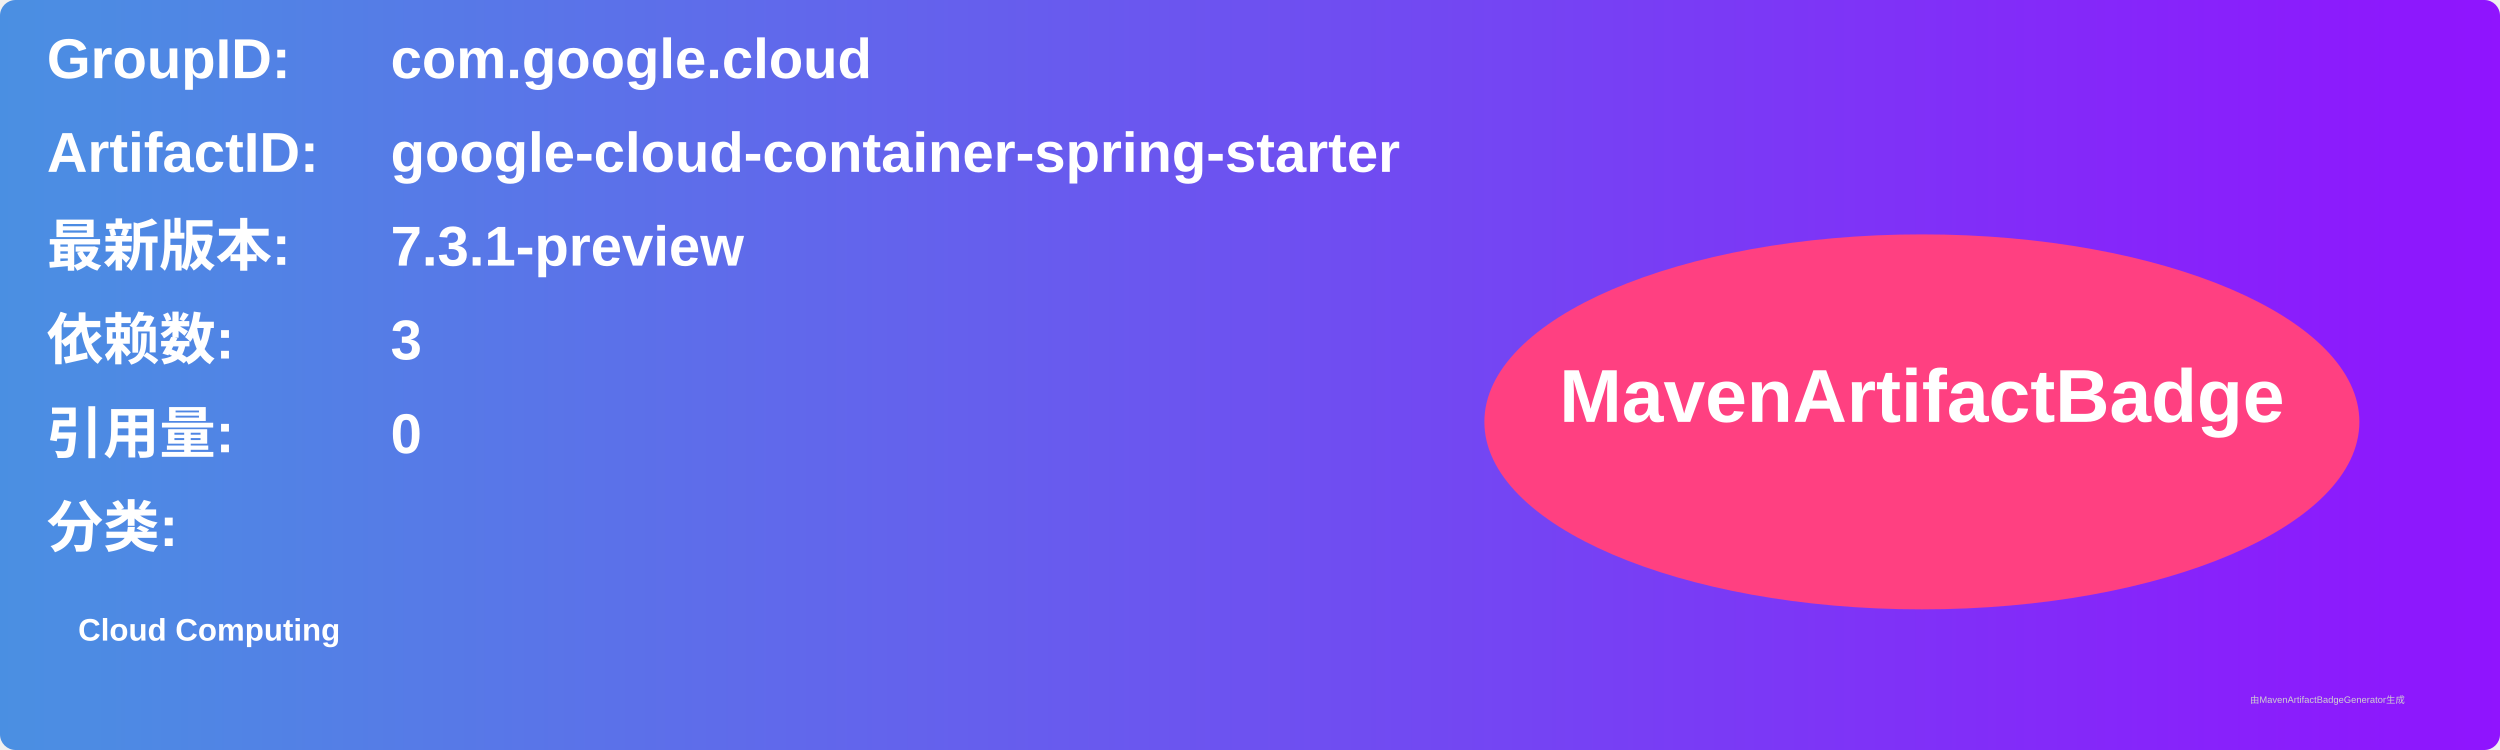
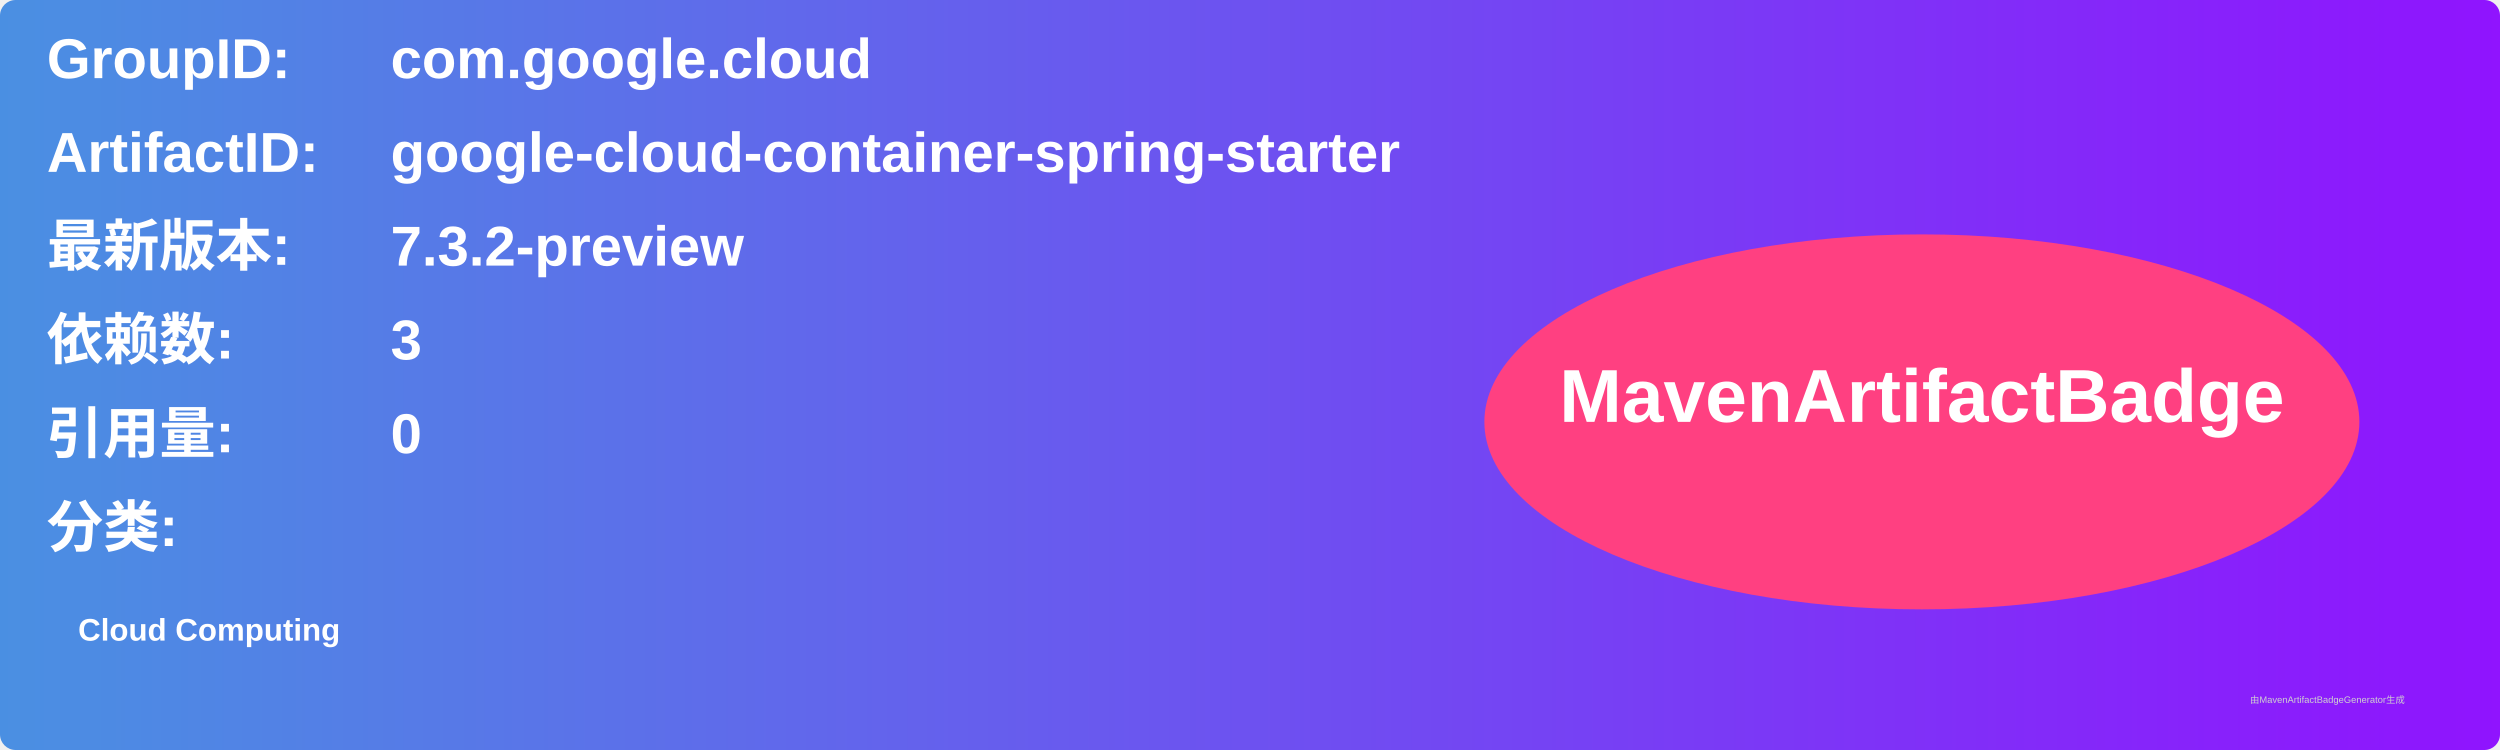
<svg xmlns="http://www.w3.org/2000/svg" width="800" height="240" viewBox="0 0 800 240">
  <linearGradient id="grad" x1="0%" y1="0%" x2="100%" y2="0%">
    <stop offset="0%" stop-color="#4a90e2" />
    <stop offset="100%" stop-color="#9013fe" />
  </linearGradient>
  <rect width="100%" height="100%" rx="5" ry="5" fill="url(#grad)" />
  <g transform="translate(15, 15)">
    <text x="0" y="10" font-family="Arial" font-size="18" fill="white" font-weight="bold" width="260">GroupID:</text>
    <text x="110" y="10" font-family="Arial" font-size="18" fill="white" font-weight="bold" width="460">com.google.cloud</text>
    <text x="0" y="40" font-family="Arial" font-size="18" fill="white" font-weight="bold" width="260">ArtifactID:</text>
    <text x="110" y="40" font-family="Arial" font-size="18" fill="white" font-weight="bold" width="460">google-cloud-container-spring-starter</text>
    <text x="0" y="70" font-family="Arial" font-size="18" fill="white" font-weight="bold">最新版本:</text>
    <text x="110" y="70" font-family="Arial" font-size="18" fill="white" font-weight="bold">
-       <tspan font-weight="bold">7.3.1-preview</tspan>
+       <tspan font-weight="bold">7.3.2-preview</tspan>
    </text>
    <text x="0" y="100" font-family="Arial" font-size="18" fill="white" font-weight="bold">依赖数: </text>
    <text x="110" y="100" font-family="Arial" font-size="18" fill="white">
      <tspan font-weight="bold">3</tspan>
    </text>
    <text x="0" y="130" font-family="Arial" font-size="18" fill="white" font-weight="bold">引用量: </text>
    <text x="110" y="130" font-family="Arial" font-size="18" fill="white">
      <tspan font-weight="bold">0</tspan>
    </text>
    <text x="0" y="160" font-family="Arial" font-size="18" fill="white" font-weight="bold">分类:</text>
    <text x="10" y="190" font-family="Arial" font-size="10" fill="white">
      <tspan font-weight="bold">Cloud Computing</tspan>
    </text>
    <ellipse cx="600" cy="120" rx="140" ry="60" fill="#ff4081" />
    <text x="600" y="120" text-anchor="middle" font-family="Arial" font-size="24" fill="white" font-weight="bold">MavenArtifactBadge</text>
  </g>
  <text x="720" y="225" font-family="Arial" font-size="3" fill="#d0d0d0">由MavenArtifactBadgeGenerator生成</text>
</svg>
